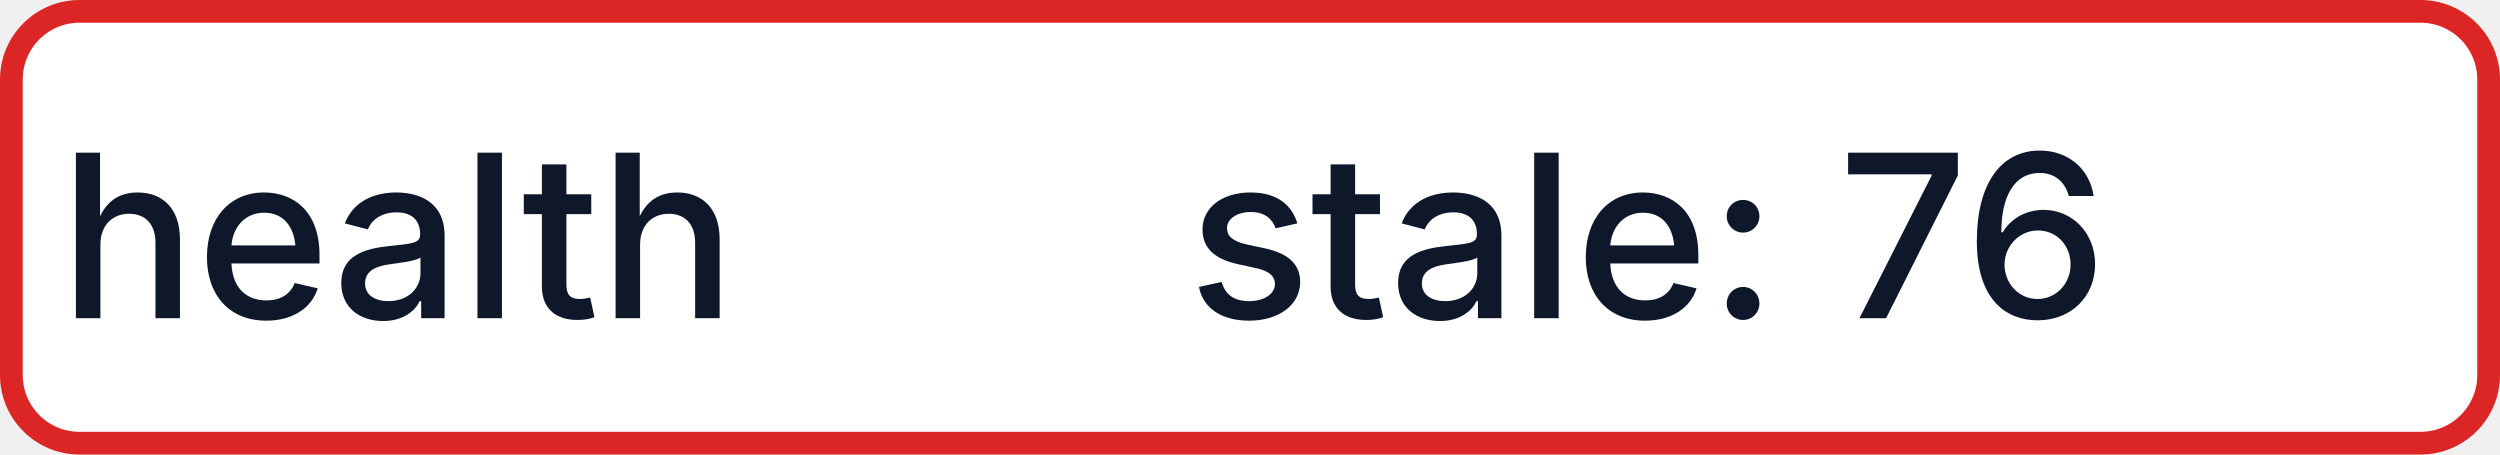
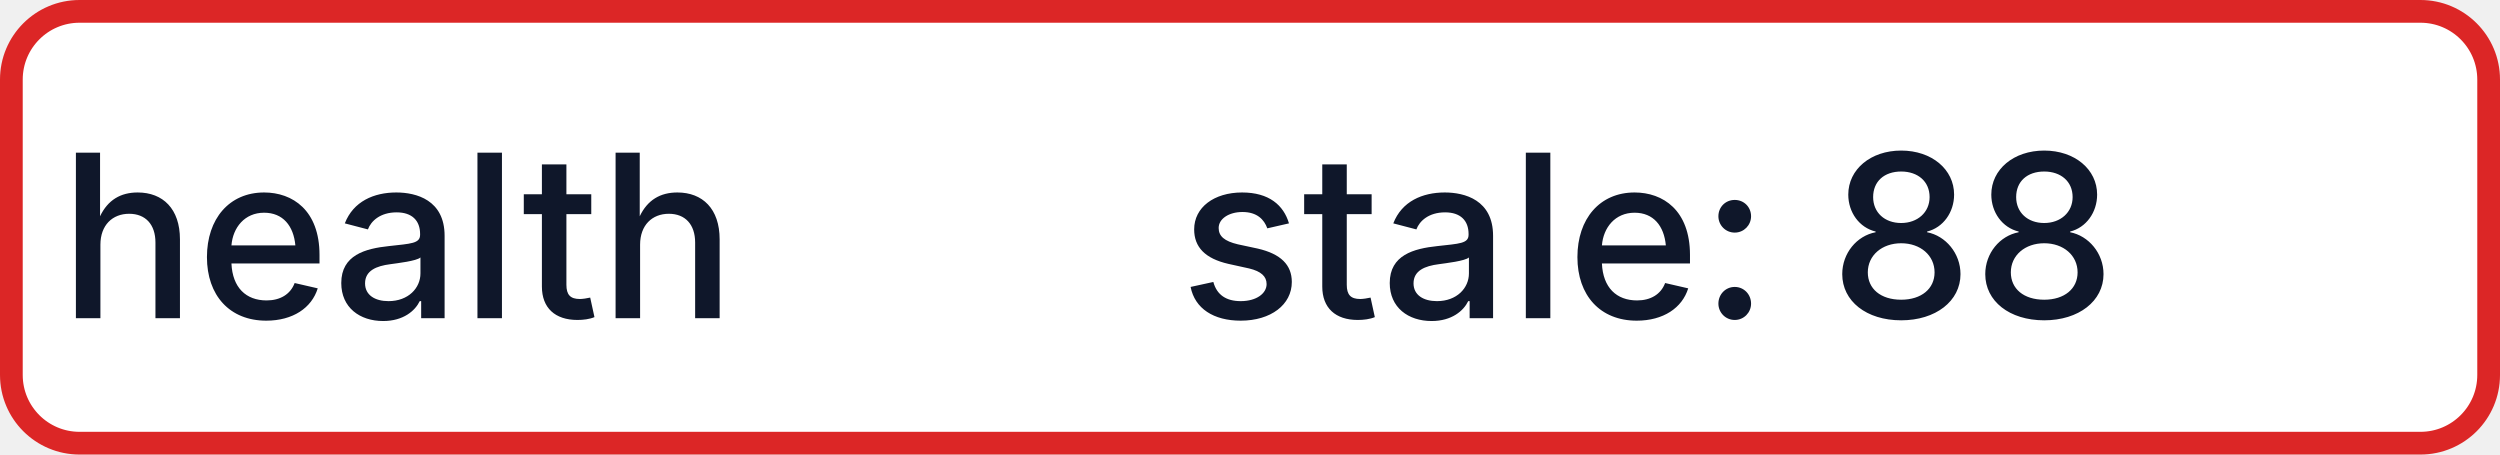
- <svg xmlns="http://www.w3.org/2000/svg" width="110" height="20" role="img" aria-label="health: stale: 76">
+ <svg xmlns="http://www.w3.org/2000/svg" width="110" height="20" role="img" aria-label="health: stale: 88">
  <rect x="0.5" y="0.5" width="109" height="19" rx="3" fill="#FFFFFF" stroke="#DC2626" stroke-width="1" />
  <g fill="#0F172A" text-anchor="middle" font-family="-apple-system,BlinkMacSystemFont,Segoe UI,sans-serif" font-size="10" font-weight="500">
    <text x="17.5" y="14">health</text>
-     <text x="72.5" y="14" textLength="68" lengthAdjust="spacingAndGlyphs">stale: 76</text>
+     <text x="72.5" y="14" textLength="68" lengthAdjust="spacingAndGlyphs">stale: 88</text>
  </g>
</svg>
